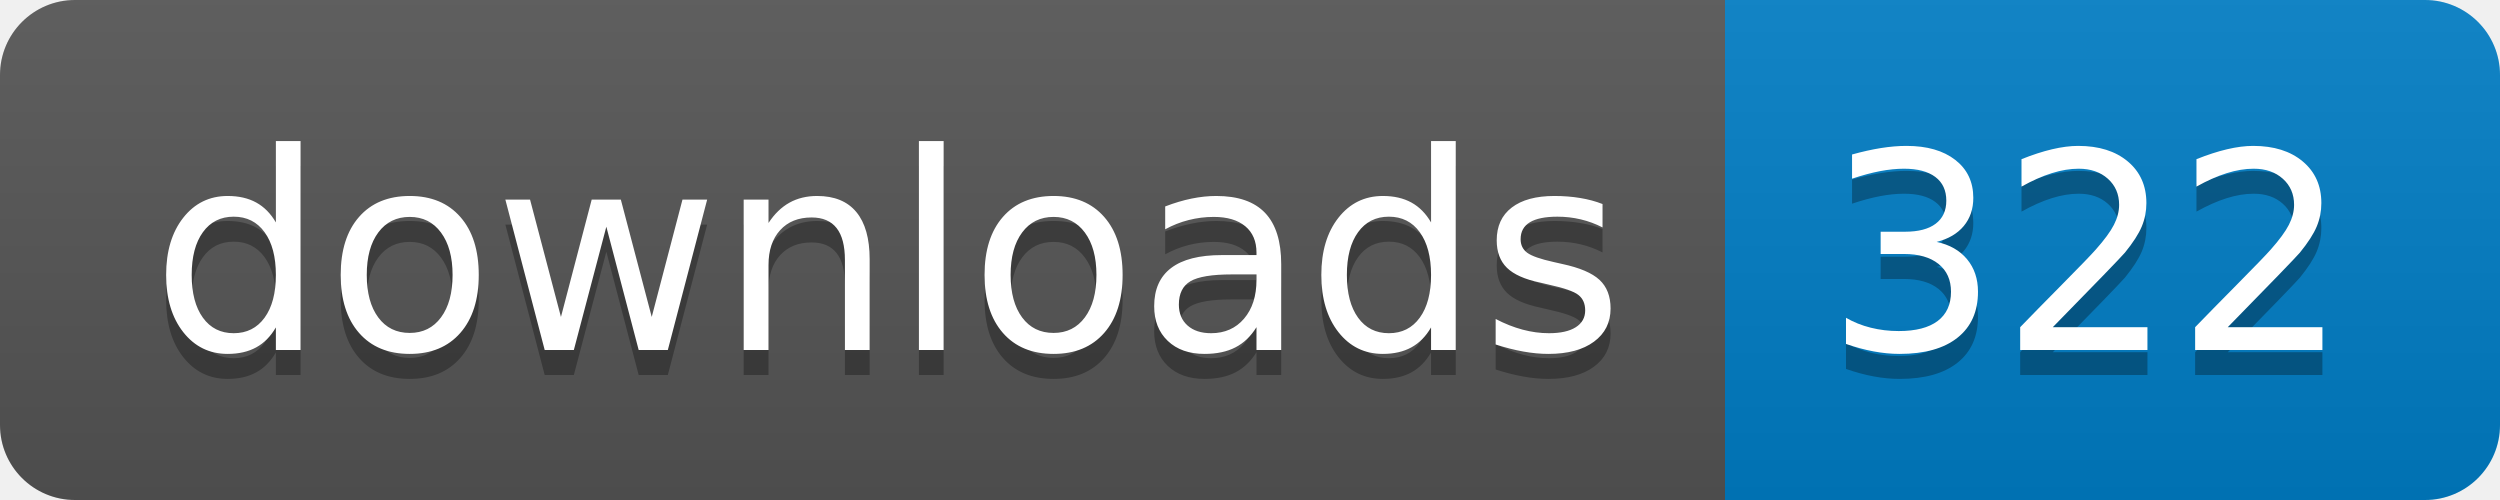
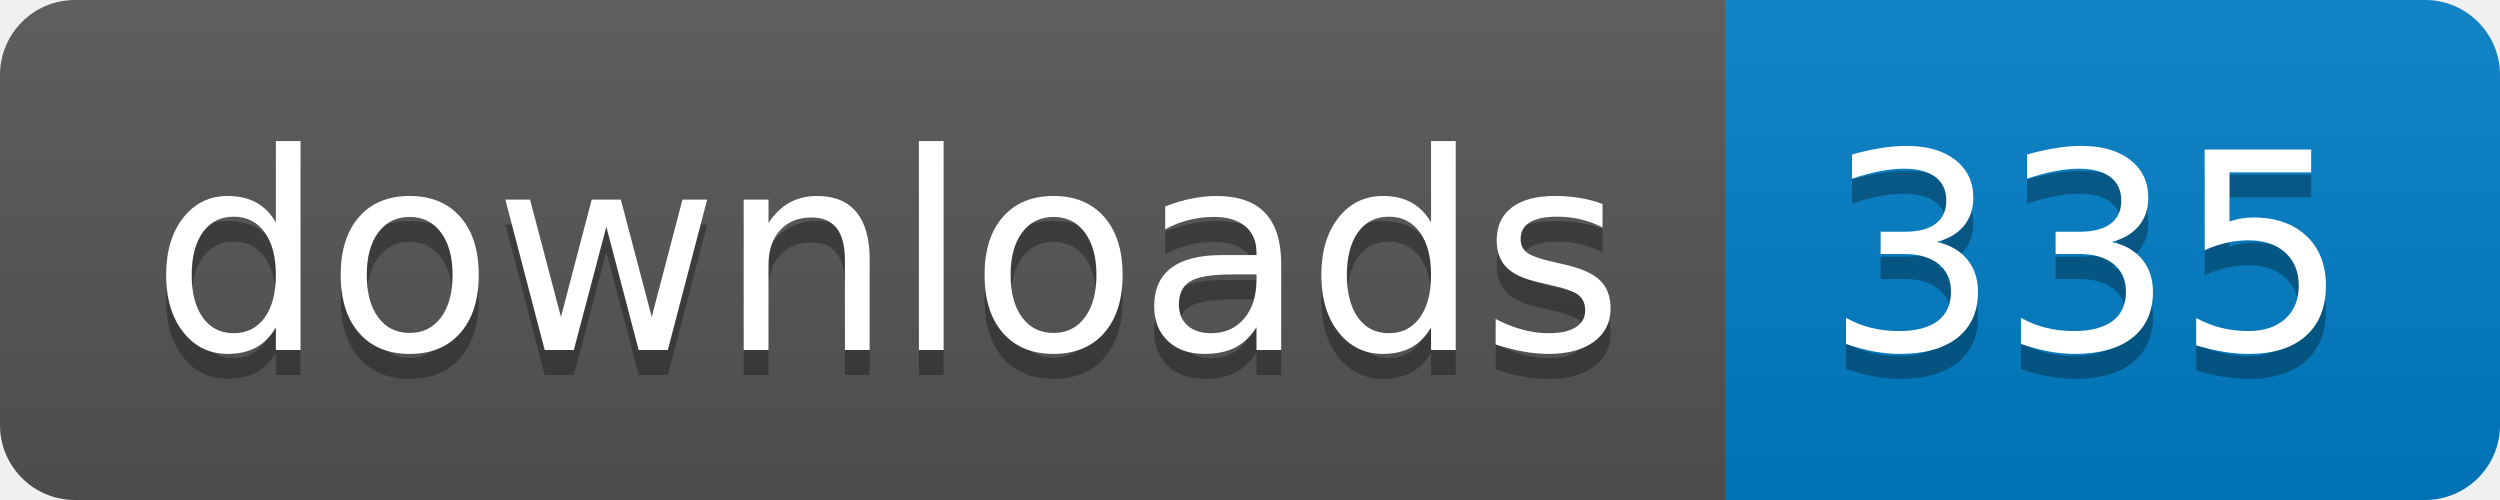
- <svg xmlns="http://www.w3.org/2000/svg" width="100" height="20" role="img" aria-label="downloads: 322">
+ <svg xmlns="http://www.w3.org/2000/svg" width="100" height="20" role="img" aria-label="downloads: 335">
  <linearGradient id="s" x2="0" y2="100%">
    <stop offset="0" stop-color="#bbb" stop-opacity=".1" />
    <stop offset="1" stop-opacity=".1" />
  </linearGradient>
  <clipPath id="r">
    <rect width="100" height="20" rx="3" fill="#fff" />
  </clipPath>
  <g clip-path="url(#r)">
    <rect width="69" height="20" fill="#555" />
    <rect x="69" width="31" height="20" fill="#007ec6" />
    <rect width="100" height="20" fill="url(#s)" />
  </g>
  <g fill="#fff" text-anchor="middle" font-family="Verdana,Geneva,DejaVu Sans,sans-serif" text-rendering="geometricPrecision" font-size="110">
    <text aria-hidden="true" x="355" y="150" fill="#010101" fill-opacity=".3" transform="scale(.1)" textLength="590">downloads</text>
    <text x="355" y="140" transform="scale(.1)" fill="#fff" textLength="590">downloads</text>
-     <text aria-hidden="true" x="835" y="150" fill="#010101" fill-opacity=".3" transform="scale(.1)" textLength="210">322</text>
-     <text x="835" y="140" transform="scale(.1)" fill="#fff" textLength="210">322</text>
+     <text aria-hidden="true" x="835" y="150" fill="#010101" fill-opacity=".3" transform="scale(.1)" textLength="210">335</text>
+     <text x="835" y="140" transform="scale(.1)" fill="#fff" textLength="210">335</text>
  </g>
</svg>
